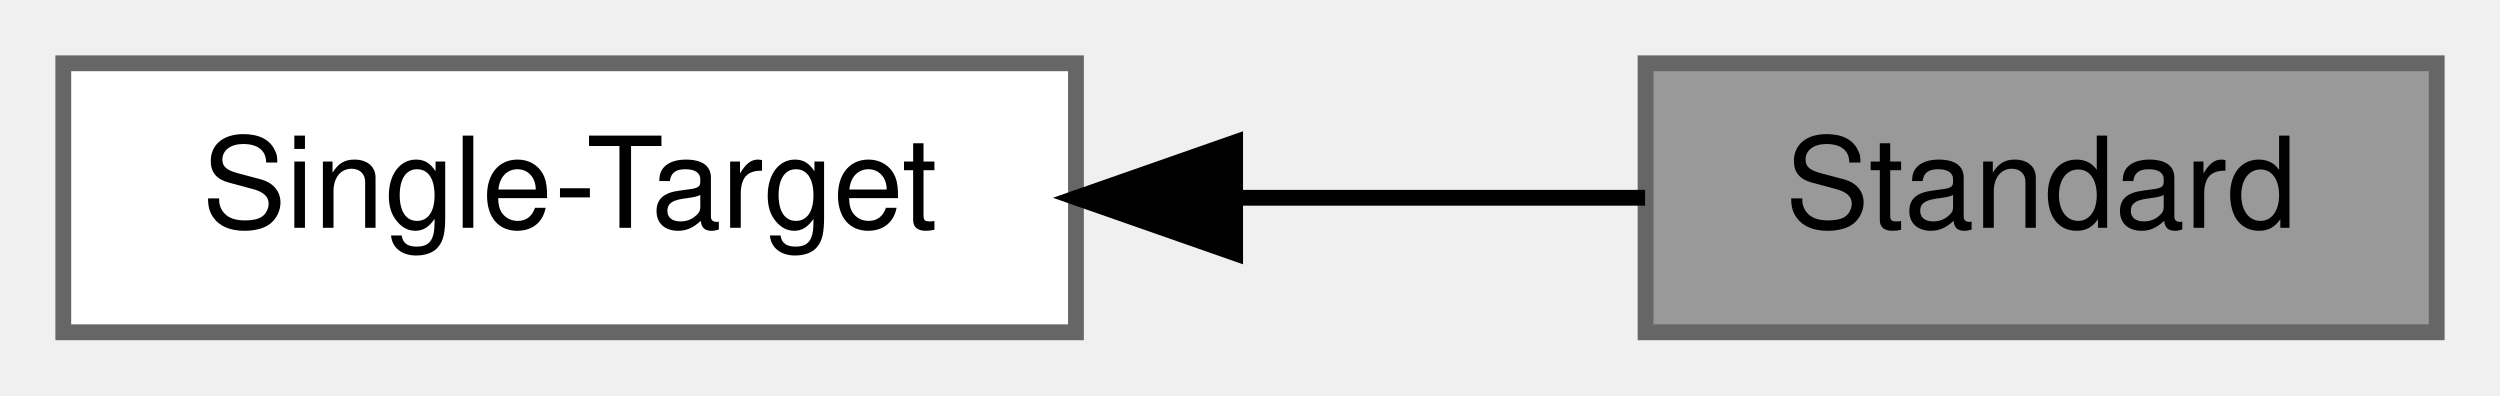
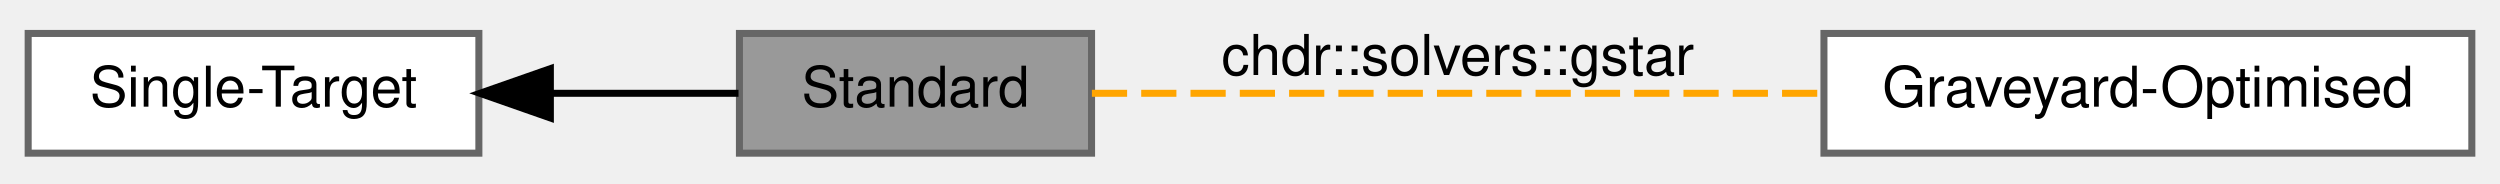
- <svg xmlns="http://www.w3.org/2000/svg" xmlns:xlink="http://www.w3.org/1999/xlink" width="158pt" height="25pt" viewBox="0.00 0.00 158.00 25.00">
-   <g id="graph0" class="graph" transform="scale(1 1) rotate(0) translate(4 21)">
+ <svg xmlns="http://www.w3.org/2000/svg" xmlns:xlink="http://www.w3.org/1999/xlink" width="355pt" height="26pt" viewBox="0.00 0.00 355.00 25.50">
+   <g id="graph0" class="graph" transform="scale(1 1) rotate(0) translate(4 21.5)">
    <g id="Node000002" class="node">
      <g id="a_Node000002">
-         <a xlink:href="../../d5/d91/group__Single-Target.html" target="_top" xlink:title=" ">
+         <a xlink:href="../../d5/d91/group__Single-Target.html" target="_top" xlink:title="Solvers which route to a single destination.">
          <polygon fill="white" stroke="#666666" points="64,-17 0,-17 0,0 64,0 64,-17" />
          <text text-anchor="middle" x="32" y="-6.6" font-family="Helvetica,sans-Serif" font-size="8.00">Single-Target</text>
        </a>
      </g>
    </g>
    <g id="Node000001" class="node">
      <g id="a_Node000001">
-         <a xlink:title=" ">
-           <polygon fill="#999999" stroke="#666666" points="150,-17 100,-17 100,0 150,0 150,-17" />
-           <text text-anchor="middle" x="125" y="-6.6" font-family="Helvetica,sans-Serif" font-size="8.00">Standard</text>
+         <a xlink:title="Standard solver variants.">
+           <polygon fill="#999999" stroke="#666666" points="151,-17 101,-17 101,0 151,0 151,-17" />
+           <text text-anchor="middle" x="126" y="-6.6" font-family="Helvetica,sans-Serif" font-size="8.00">Standard</text>
        </a>
      </g>
    </g>
    <g id="edge1" class="edge">
-       <path fill="none" stroke="black" d="M74.23,-8.5C83.04,-8.5 92.06,-8.5 99.97,-8.5" />
-       <polygon fill="black" stroke="black" points="74.06,-5 64.06,-8.5 74.06,-12 74.06,-5" />
+       <path fill="none" stroke="black" d="M74.24,-8.5C83.35,-8.5 92.71,-8.5 100.87,-8.5" />
+       <polygon fill="black" stroke="black" points="74.15,-5 64.15,-8.5 74.15,-12 74.15,-5" />
+     </g>
+     <g id="Node000003" class="node">
+       <g id="a_Node000003">
+         <a xlink:href="../../d1/d47/group__SingleTargetGraveyardOptimised.html" target="_top" xlink:title="Graveyard solvers, which dynamically prune the search tree.">
+           <polygon fill="white" stroke="#666666" points="347,-17 255,-17 255,0 347,0 347,-17" />
+           <text text-anchor="middle" x="301" y="-6.6" font-family="Helvetica,sans-Serif" font-size="8.00">Graveyard-Optimised</text>
+         </a>
+       </g>
+     </g>
+     <g id="edge2" class="edge">
+       <path fill="none" stroke="orange" stroke-dasharray="5,2" d="M151.05,-8.5C177.79,-8.5 221.58,-8.5 254.77,-8.5" />
+       <text text-anchor="middle" x="203" y="-11.1" font-family="Helvetica,sans-Serif" font-size="8.00">chdr::solvers::gstar</text>
    </g>
  </g>
</svg>
